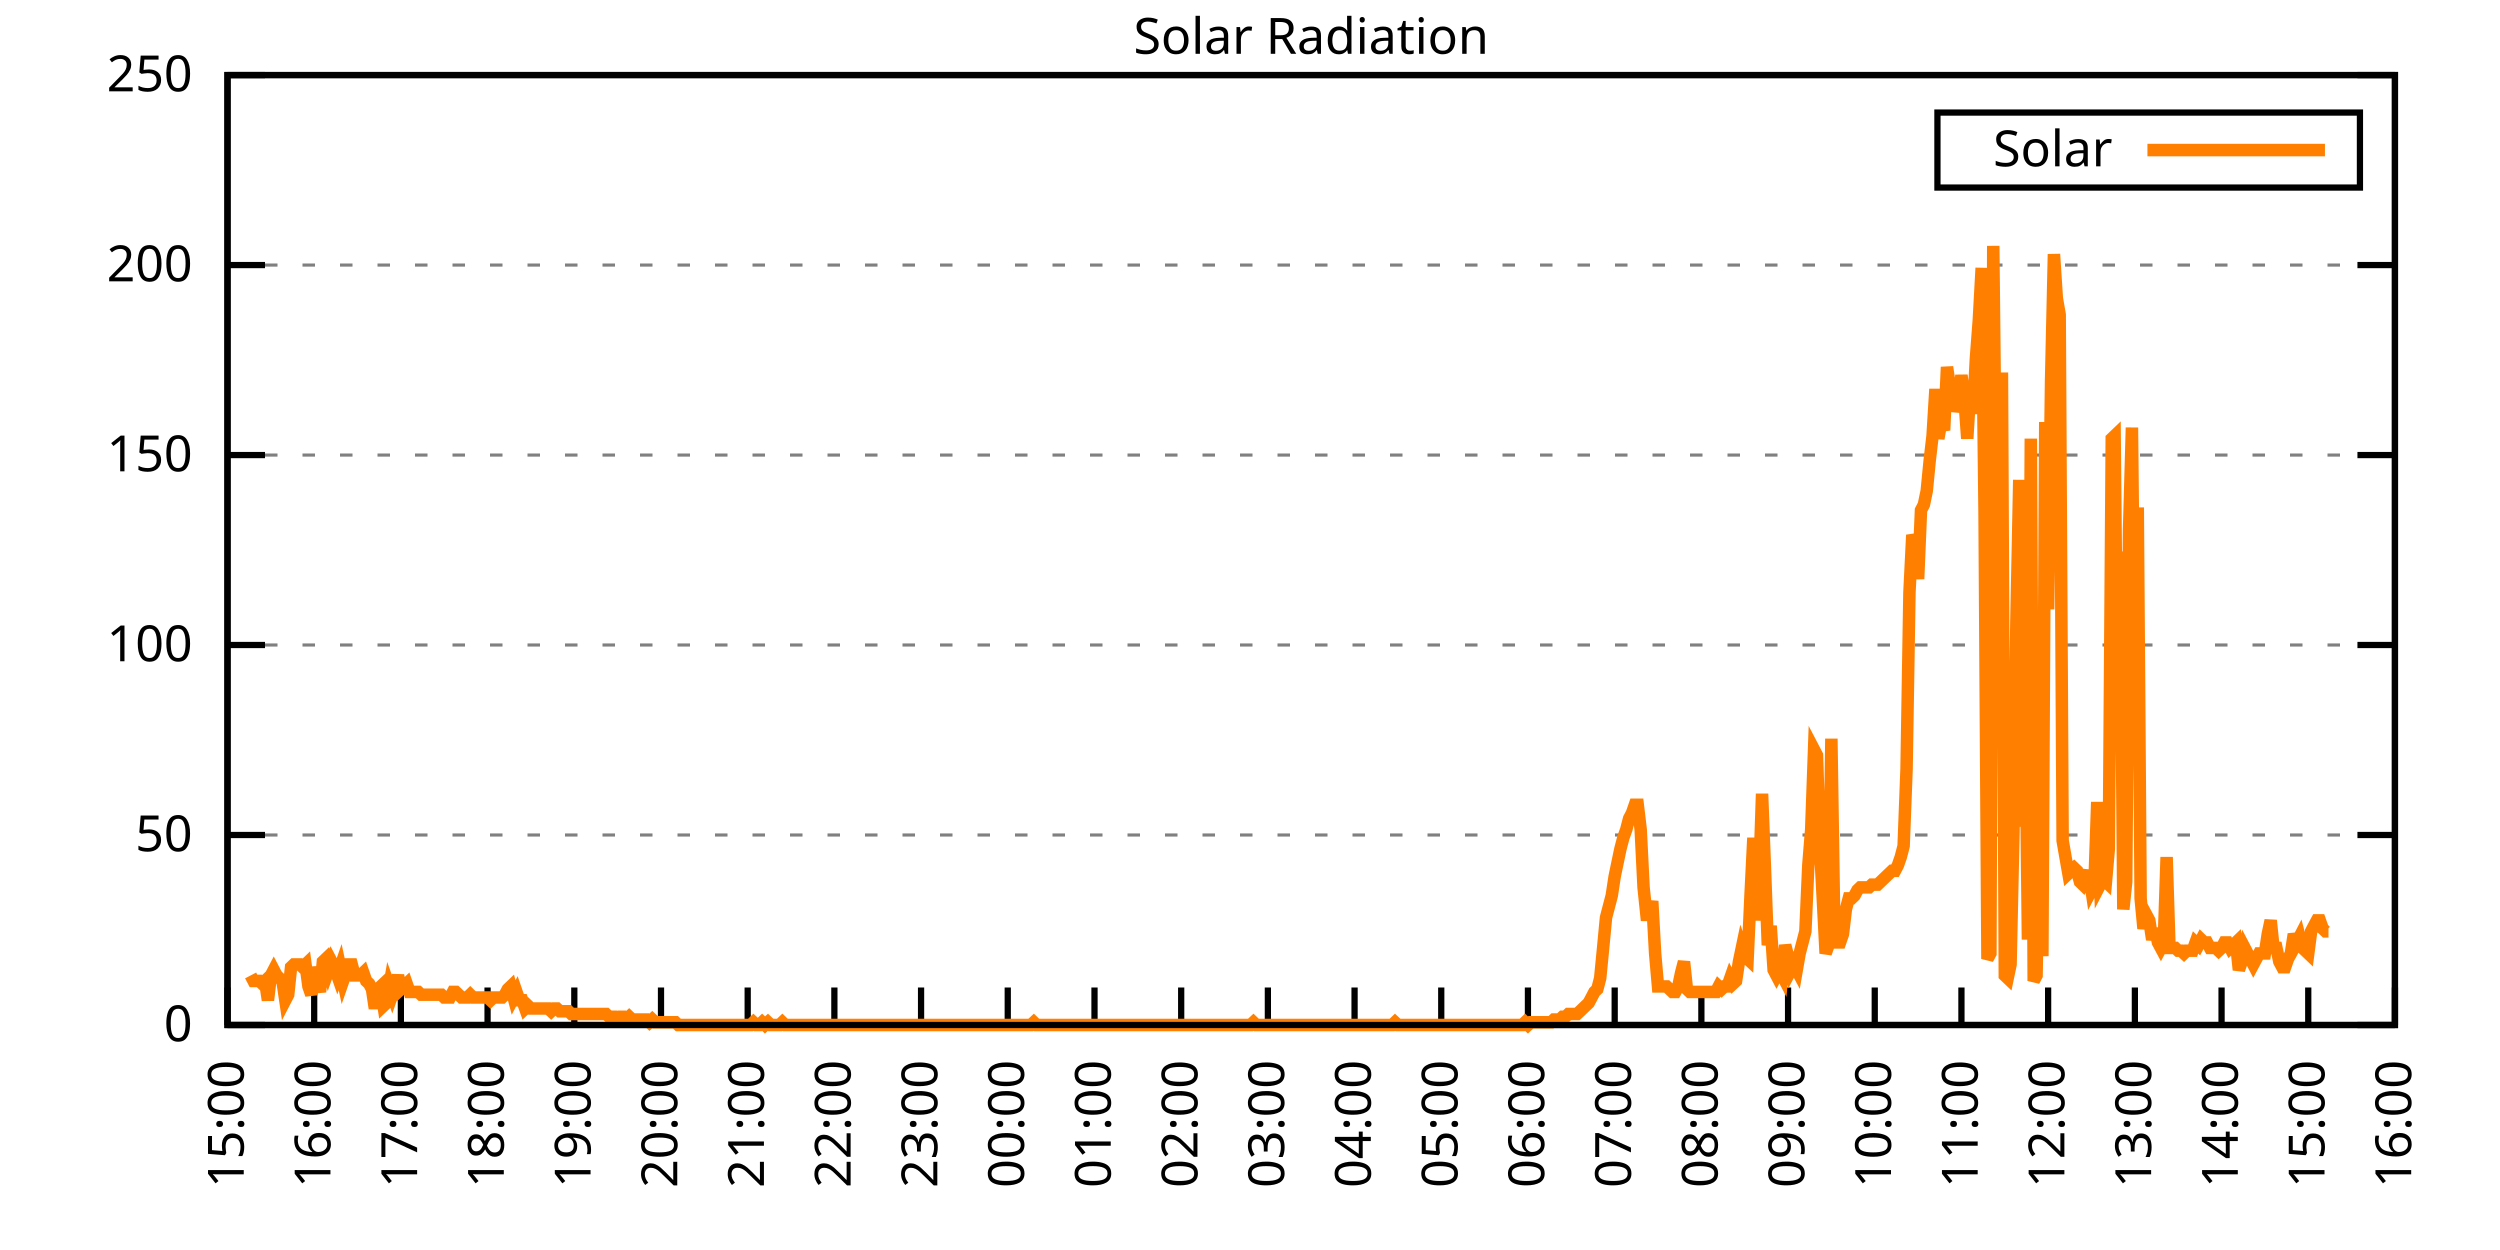
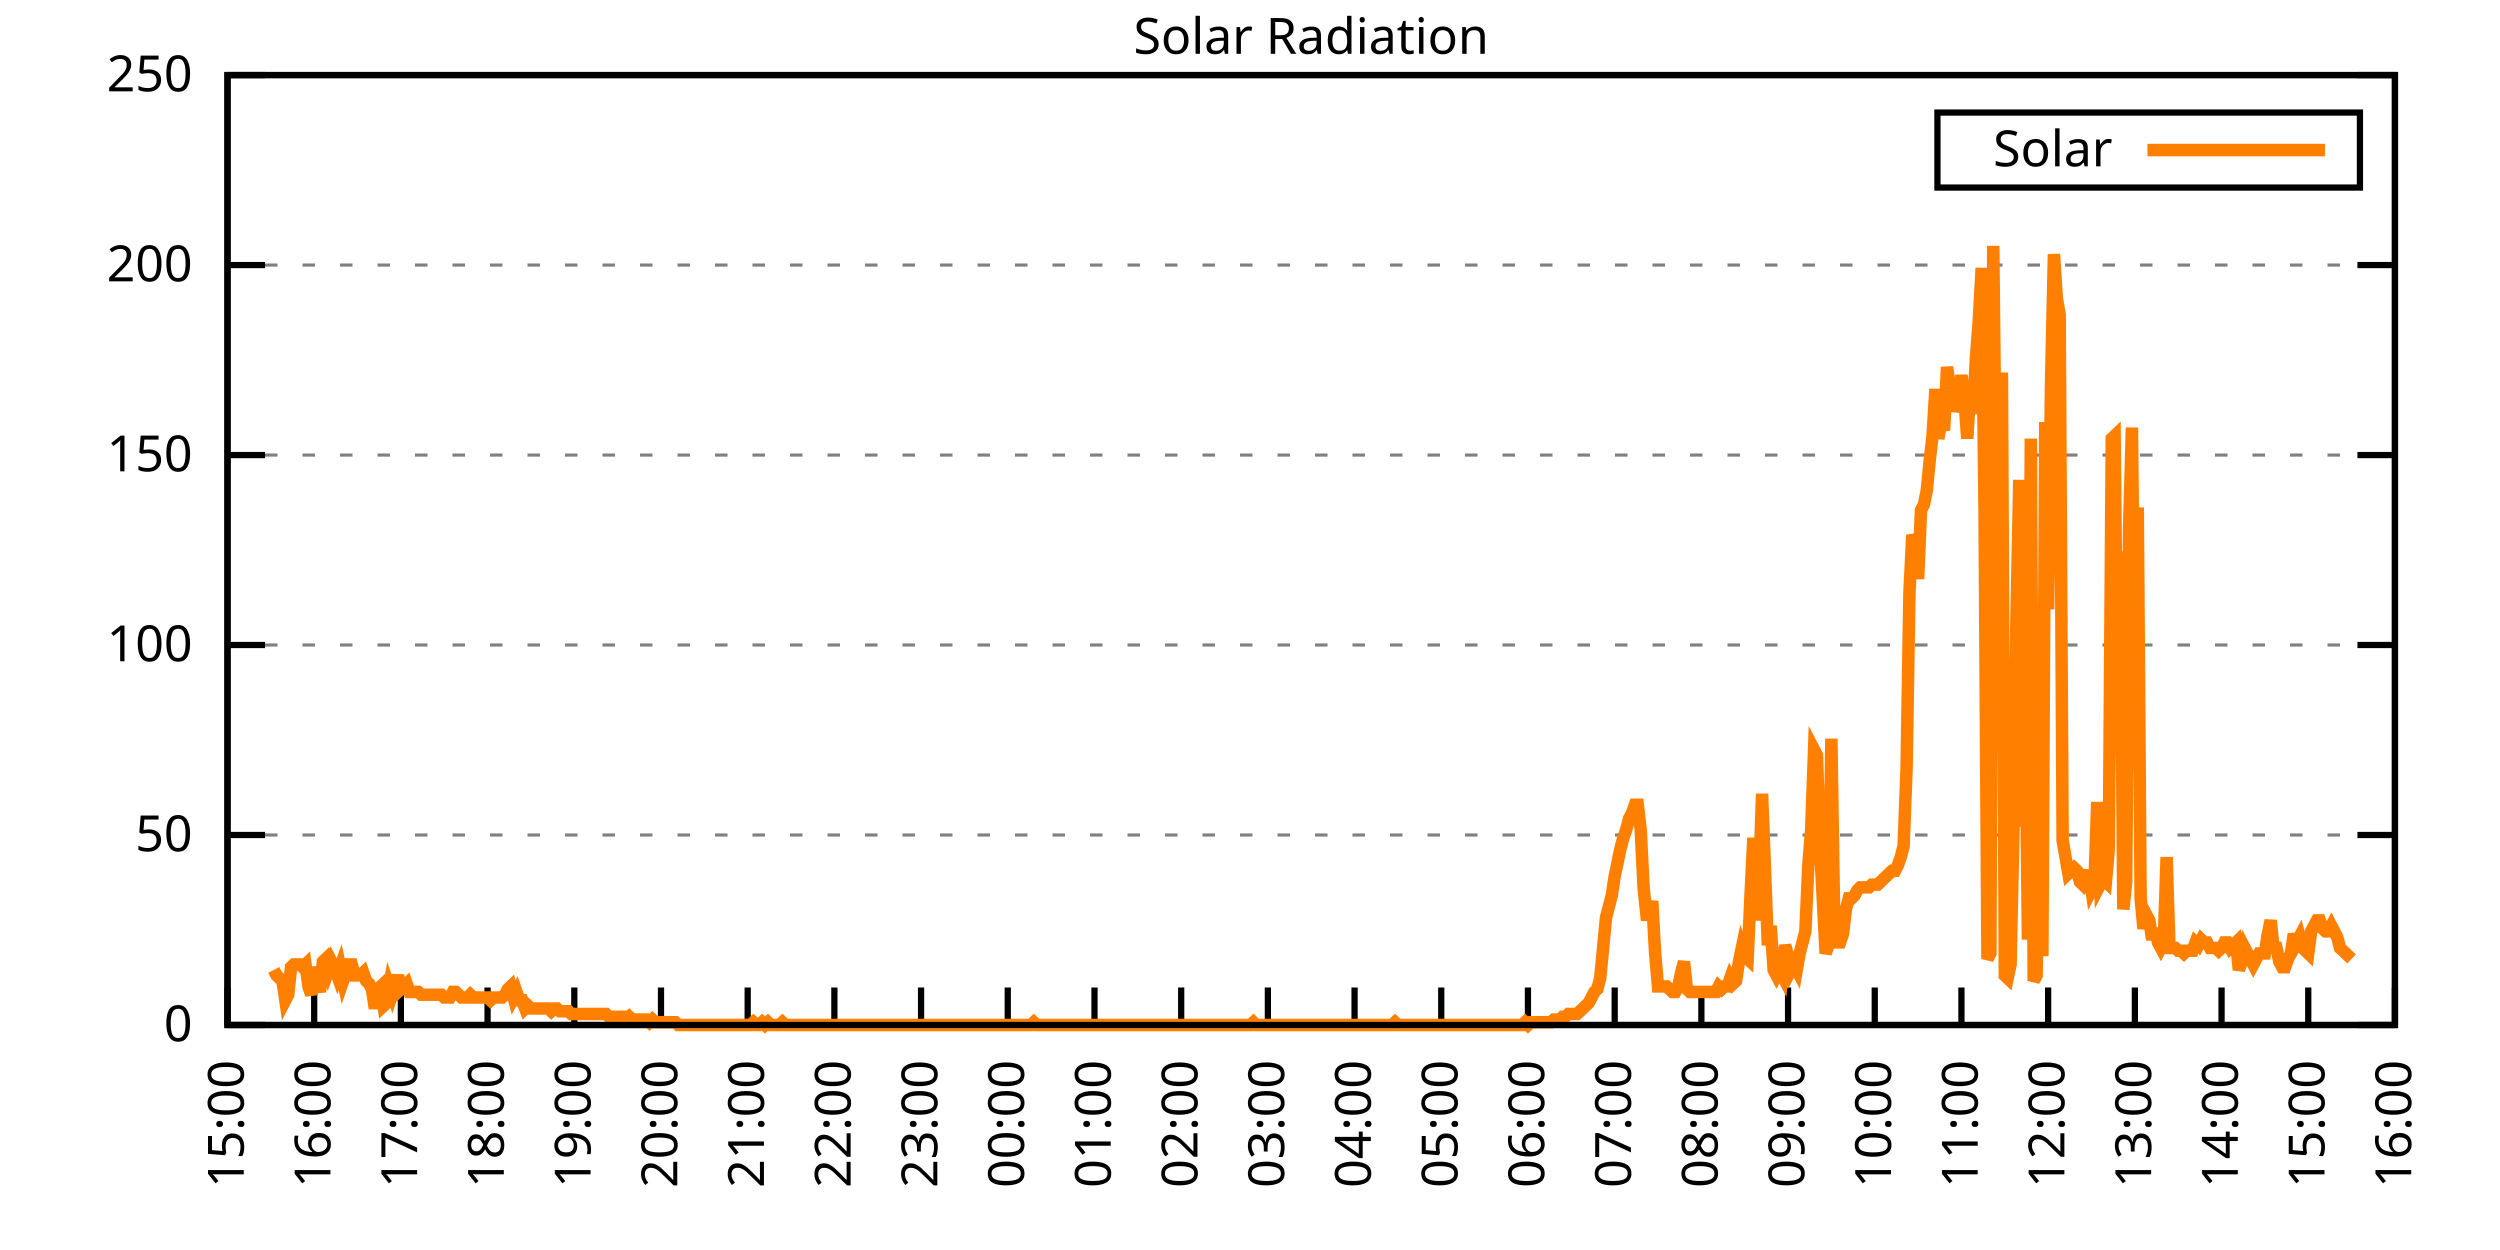
<svg xmlns="http://www.w3.org/2000/svg" xmlns:xlink="http://www.w3.org/1999/xlink" width="400" height="200" viewBox="0 0 400 200">
  <g id="gnuplot_canvas">
    <rect x="0" y="0" width="400" height="200" fill="none" />
    <defs>
      <circle id="gpDot" r="0.5" stroke-width="0.5" stroke="currentColor" />
      <path id="gpPt0" stroke-width="0.333" stroke="currentColor" d="M-1,0 h2 M0,-1 v2" />
      <path id="gpPt1" stroke-width="0.333" stroke="currentColor" d="M-1,-1 L1,1 M1,-1 L-1,1" />
      <path id="gpPt2" stroke-width="0.333" stroke="currentColor" d="M-1,0 L1,0 M0,-1 L0,1 M-1,-1 L1,1 M-1,1 L1,-1" />
      <rect id="gpPt3" stroke-width="0.333" stroke="currentColor" x="-1" y="-1" width="2" height="2" />
      <rect id="gpPt4" stroke-width="0.333" stroke="currentColor" fill="currentColor" x="-1" y="-1" width="2" height="2" />
      <circle id="gpPt5" stroke-width="0.333" stroke="currentColor" cx="0" cy="0" r="1" />
      <use xlink:href="#gpPt5" id="gpPt6" fill="currentColor" stroke="none" />
      <path id="gpPt7" stroke-width="0.333" stroke="currentColor" d="M0,-1.33 L-1.33,0.67 L1.33,0.67 z" />
      <use xlink:href="#gpPt7" id="gpPt8" fill="currentColor" stroke="none" />
      <use xlink:href="#gpPt7" id="gpPt9" stroke="currentColor" transform="rotate(180)" />
      <use xlink:href="#gpPt9" id="gpPt10" fill="currentColor" stroke="none" />
      <use xlink:href="#gpPt3" id="gpPt11" stroke="currentColor" transform="rotate(45)" />
      <use xlink:href="#gpPt11" id="gpPt12" fill="currentColor" stroke="none" />
      <path id="gpPt13" stroke-width="0.333" stroke="currentColor" d="M0,1.330 L1.265,0.411 L0.782,-1.067 L-0.782,-1.076 L-1.265,0.411 z" />
      <use xlink:href="#gpPt13" id="gpPt14" fill="currentColor" stroke="none" />
      <filter id="textbox" filterUnits="objectBoundingBox" x="0" y="0" height="1" width="1">
        <feFlood flood-color="white" flood-opacity="1" result="bgnd" />
        <feComposite in="SourceGraphic" in2="bgnd" operator="atop" />
      </filter>
      <filter id="greybox" filterUnits="objectBoundingBox" x="0" y="0" height="1" width="1">
        <feFlood flood-color="lightgrey" flood-opacity="1" result="grey" />
        <feComposite in="SourceGraphic" in2="grey" operator="atop" />
      </filter>
    </defs>
    <g fill="none" color="white" stroke="currentColor" stroke-width="1.00" stroke-linecap="butt" stroke-linejoin="miter">
</g>
    <g fill="none" color="black" stroke="currentColor" stroke-width="1.00" stroke-linecap="butt" stroke-linejoin="miter">
      <g stroke="none" shape-rendering="crispEdges">
        <polygon fill="rgb(255, 255, 255)" points="36.40,164.00 383.18,164.00 383.18,12.02 36.40,12.02 " />
      </g>
    </g>
    <g fill="none" color="black" stroke="currentColor" stroke-width="1.00" stroke-linecap="butt" stroke-linejoin="miter">
</g>
    <g fill="none" color="black" stroke="black" stroke-width="0.50" stroke-linecap="butt" stroke-linejoin="miter">
</g>
    <g fill="none" color="gray" stroke="currentColor" stroke-width="0.50" stroke-linecap="butt" stroke-linejoin="miter">
      <path stroke="gray" stroke-dasharray="2,4" class="gridline" d="M36.40,164.00 L383.19,164.00  " />
    </g>
    <g fill="none" color="gray" stroke="gray" stroke-width="1.00" stroke-linecap="butt" stroke-linejoin="miter">
</g>
    <g fill="none" color="black" stroke="currentColor" stroke-width="1.00" stroke-linecap="butt" stroke-linejoin="miter">
      <path stroke="black" d="M36.40,164.00 L42.40,164.00 M383.19,164.00 L377.19,164.00  " />
      <g transform="translate(30.80,166.60)" stroke="none" fill="black" font-family="Sans" font-size="8.00" text-anchor="end">
        <text>
          <tspan font-family="Sans"> 0</tspan>
        </text>
      </g>
    </g>
    <g fill="none" color="black" stroke="currentColor" stroke-width="1.00" stroke-linecap="butt" stroke-linejoin="miter">
</g>
    <g fill="none" color="black" stroke="black" stroke-width="0.50" stroke-linecap="butt" stroke-linejoin="miter">
</g>
    <g fill="none" color="gray" stroke="currentColor" stroke-width="0.50" stroke-linecap="butt" stroke-linejoin="miter">
      <path stroke="gray" stroke-dasharray="2,4" class="gridline" d="M36.40,133.60 L383.19,133.60  " />
    </g>
    <g fill="none" color="gray" stroke="gray" stroke-width="1.00" stroke-linecap="butt" stroke-linejoin="miter">
</g>
    <g fill="none" color="black" stroke="currentColor" stroke-width="1.00" stroke-linecap="butt" stroke-linejoin="miter">
      <path stroke="black" d="M36.40,133.60 L42.40,133.60 M383.19,133.60 L377.19,133.60  " />
      <g transform="translate(30.80,136.20)" stroke="none" fill="black" font-family="Sans" font-size="8.00" text-anchor="end">
        <text>
          <tspan font-family="Sans"> 50</tspan>
        </text>
      </g>
    </g>
    <g fill="none" color="black" stroke="currentColor" stroke-width="1.00" stroke-linecap="butt" stroke-linejoin="miter">
</g>
    <g fill="none" color="black" stroke="black" stroke-width="0.50" stroke-linecap="butt" stroke-linejoin="miter">
</g>
    <g fill="none" color="gray" stroke="currentColor" stroke-width="0.50" stroke-linecap="butt" stroke-linejoin="miter">
      <path stroke="gray" stroke-dasharray="2,4" class="gridline" d="M36.40,103.20 L383.19,103.20  " />
    </g>
    <g fill="none" color="gray" stroke="gray" stroke-width="1.00" stroke-linecap="butt" stroke-linejoin="miter">
</g>
    <g fill="none" color="black" stroke="currentColor" stroke-width="1.00" stroke-linecap="butt" stroke-linejoin="miter">
      <path stroke="black" d="M36.40,103.20 L42.40,103.20 M383.19,103.20 L377.19,103.20  " />
      <g transform="translate(30.80,105.80)" stroke="none" fill="black" font-family="Sans" font-size="8.00" text-anchor="end">
        <text>
          <tspan font-family="Sans"> 100</tspan>
        </text>
      </g>
    </g>
    <g fill="none" color="black" stroke="currentColor" stroke-width="1.00" stroke-linecap="butt" stroke-linejoin="miter">
</g>
    <g fill="none" color="black" stroke="black" stroke-width="0.50" stroke-linecap="butt" stroke-linejoin="miter">
</g>
    <g fill="none" color="gray" stroke="currentColor" stroke-width="0.50" stroke-linecap="butt" stroke-linejoin="miter">
      <path stroke="gray" stroke-dasharray="2,4" class="gridline" d="M36.40,72.81 L383.19,72.81  " />
    </g>
    <g fill="none" color="gray" stroke="gray" stroke-width="1.00" stroke-linecap="butt" stroke-linejoin="miter">
</g>
    <g fill="none" color="black" stroke="currentColor" stroke-width="1.00" stroke-linecap="butt" stroke-linejoin="miter">
      <path stroke="black" d="M36.40,72.81 L42.40,72.81 M383.19,72.81 L377.19,72.81  " />
      <g transform="translate(30.80,75.41)" stroke="none" fill="black" font-family="Sans" font-size="8.00" text-anchor="end">
        <text>
          <tspan font-family="Sans"> 150</tspan>
        </text>
      </g>
    </g>
    <g fill="none" color="black" stroke="currentColor" stroke-width="1.00" stroke-linecap="butt" stroke-linejoin="miter">
</g>
    <g fill="none" color="black" stroke="black" stroke-width="0.50" stroke-linecap="butt" stroke-linejoin="miter">
</g>
    <g fill="none" color="gray" stroke="currentColor" stroke-width="0.50" stroke-linecap="butt" stroke-linejoin="miter">
      <path stroke="gray" stroke-dasharray="2,4" class="gridline" d="M36.40,42.41 L383.19,42.41  " />
    </g>
    <g fill="none" color="gray" stroke="gray" stroke-width="1.00" stroke-linecap="butt" stroke-linejoin="miter">
</g>
    <g fill="none" color="black" stroke="currentColor" stroke-width="1.00" stroke-linecap="butt" stroke-linejoin="miter">
      <path stroke="black" d="M36.40,42.41 L42.40,42.41 M383.19,42.41 L377.19,42.41  " />
      <g transform="translate(30.80,45.01)" stroke="none" fill="black" font-family="Sans" font-size="8.00" text-anchor="end">
        <text>
          <tspan font-family="Sans"> 200</tspan>
        </text>
      </g>
    </g>
    <g fill="none" color="black" stroke="currentColor" stroke-width="1.00" stroke-linecap="butt" stroke-linejoin="miter">
</g>
    <g fill="none" color="black" stroke="black" stroke-width="0.50" stroke-linecap="butt" stroke-linejoin="miter">
</g>
    <g fill="none" color="gray" stroke="currentColor" stroke-width="0.50" stroke-linecap="butt" stroke-linejoin="miter">
      <path stroke="gray" stroke-dasharray="2,4" class="gridline" d="M36.40,12.01 L383.19,12.01  " />
    </g>
    <g fill="none" color="gray" stroke="gray" stroke-width="1.00" stroke-linecap="butt" stroke-linejoin="miter">
</g>
    <g fill="none" color="black" stroke="currentColor" stroke-width="1.00" stroke-linecap="butt" stroke-linejoin="miter">
      <path stroke="black" d="M36.40,12.01 L42.40,12.01 M383.19,12.01 L377.19,12.01  " />
      <g transform="translate(30.80,14.61)" stroke="none" fill="black" font-family="Sans" font-size="8.00" text-anchor="end">
        <text>
          <tspan font-family="Sans"> 250</tspan>
        </text>
      </g>
    </g>
    <g fill="none" color="black" stroke="currentColor" stroke-width="1.00" stroke-linecap="butt" stroke-linejoin="miter">
      <path stroke="black" d="M36.40,164.00 L36.40,158.00  " />
      <g transform="translate(39.00,169.60) rotate(270.00)" stroke="none" fill="black" font-family="Sans" font-size="8.00" text-anchor="end">
        <text>
          <tspan font-family="Sans">15:00</tspan>
        </text>
      </g>
    </g>
    <g fill="none" color="black" stroke="currentColor" stroke-width="1.00" stroke-linecap="butt" stroke-linejoin="miter">
      <path stroke="black" d="M50.27,164.00 L50.27,158.00  " />
      <g transform="translate(52.87,169.60) rotate(270.00)" stroke="none" fill="black" font-family="Sans" font-size="8.00" text-anchor="end">
        <text>
          <tspan font-family="Sans">16:00</tspan>
        </text>
      </g>
    </g>
    <g fill="none" color="black" stroke="currentColor" stroke-width="1.00" stroke-linecap="butt" stroke-linejoin="miter">
      <path stroke="black" d="M64.14,164.00 L64.14,158.00  " />
      <g transform="translate(66.74,169.60) rotate(270.00)" stroke="none" fill="black" font-family="Sans" font-size="8.00" text-anchor="end">
        <text>
          <tspan font-family="Sans">17:00</tspan>
        </text>
      </g>
    </g>
    <g fill="none" color="black" stroke="currentColor" stroke-width="1.00" stroke-linecap="butt" stroke-linejoin="miter">
      <path stroke="black" d="M78.01,164.00 L78.01,158.00  " />
      <g transform="translate(80.61,169.60) rotate(270.00)" stroke="none" fill="black" font-family="Sans" font-size="8.00" text-anchor="end">
        <text>
          <tspan font-family="Sans">18:00</tspan>
        </text>
      </g>
    </g>
    <g fill="none" color="black" stroke="currentColor" stroke-width="1.00" stroke-linecap="butt" stroke-linejoin="miter">
      <path stroke="black" d="M91.89,164.00 L91.89,158.00  " />
      <g transform="translate(94.49,169.60) rotate(270.00)" stroke="none" fill="black" font-family="Sans" font-size="8.00" text-anchor="end">
        <text>
          <tspan font-family="Sans">19:00</tspan>
        </text>
      </g>
    </g>
    <g fill="none" color="black" stroke="currentColor" stroke-width="1.00" stroke-linecap="butt" stroke-linejoin="miter">
      <path stroke="black" d="M105.76,164.00 L105.76,158.00  " />
      <g transform="translate(108.36,169.60) rotate(270.00)" stroke="none" fill="black" font-family="Sans" font-size="8.00" text-anchor="end">
        <text>
          <tspan font-family="Sans">20:00</tspan>
        </text>
      </g>
    </g>
    <g fill="none" color="black" stroke="currentColor" stroke-width="1.00" stroke-linecap="butt" stroke-linejoin="miter">
      <path stroke="black" d="M119.63,164.00 L119.63,158.00  " />
      <g transform="translate(122.23,169.60) rotate(270.00)" stroke="none" fill="black" font-family="Sans" font-size="8.00" text-anchor="end">
        <text>
          <tspan font-family="Sans">21:00</tspan>
        </text>
      </g>
    </g>
    <g fill="none" color="black" stroke="currentColor" stroke-width="1.00" stroke-linecap="butt" stroke-linejoin="miter">
      <path stroke="black" d="M133.50,164.00 L133.50,158.00  " />
      <g transform="translate(136.10,169.60) rotate(270.00)" stroke="none" fill="black" font-family="Sans" font-size="8.00" text-anchor="end">
        <text>
          <tspan font-family="Sans">22:00</tspan>
        </text>
      </g>
    </g>
    <g fill="none" color="black" stroke="currentColor" stroke-width="1.00" stroke-linecap="butt" stroke-linejoin="miter">
      <path stroke="black" d="M147.37,164.00 L147.37,158.00  " />
      <g transform="translate(149.97,169.60) rotate(270.00)" stroke="none" fill="black" font-family="Sans" font-size="8.00" text-anchor="end">
        <text>
          <tspan font-family="Sans">23:00</tspan>
        </text>
      </g>
    </g>
    <g fill="none" color="black" stroke="currentColor" stroke-width="1.00" stroke-linecap="butt" stroke-linejoin="miter">
      <path stroke="black" d="M161.24,164.00 L161.24,158.00  " />
      <g transform="translate(163.84,169.60) rotate(270.00)" stroke="none" fill="black" font-family="Sans" font-size="8.00" text-anchor="end">
        <text>
          <tspan font-family="Sans">00:00</tspan>
        </text>
      </g>
    </g>
    <g fill="none" color="black" stroke="currentColor" stroke-width="1.00" stroke-linecap="butt" stroke-linejoin="miter">
      <path stroke="black" d="M175.12,164.00 L175.12,158.00  " />
      <g transform="translate(177.72,169.60) rotate(270.00)" stroke="none" fill="black" font-family="Sans" font-size="8.00" text-anchor="end">
        <text>
          <tspan font-family="Sans">01:00</tspan>
        </text>
      </g>
    </g>
    <g fill="none" color="black" stroke="currentColor" stroke-width="1.00" stroke-linecap="butt" stroke-linejoin="miter">
      <path stroke="black" d="M188.99,164.00 L188.99,158.00  " />
      <g transform="translate(191.59,169.60) rotate(270.00)" stroke="none" fill="black" font-family="Sans" font-size="8.00" text-anchor="end">
        <text>
          <tspan font-family="Sans">02:00</tspan>
        </text>
      </g>
    </g>
    <g fill="none" color="black" stroke="currentColor" stroke-width="1.00" stroke-linecap="butt" stroke-linejoin="miter">
      <path stroke="black" d="M202.86,164.00 L202.86,158.00  " />
      <g transform="translate(205.46,169.60) rotate(270.00)" stroke="none" fill="black" font-family="Sans" font-size="8.00" text-anchor="end">
        <text>
          <tspan font-family="Sans">03:00</tspan>
        </text>
      </g>
    </g>
    <g fill="none" color="black" stroke="currentColor" stroke-width="1.00" stroke-linecap="butt" stroke-linejoin="miter">
      <path stroke="black" d="M216.73,164.00 L216.73,158.00  " />
      <g transform="translate(219.33,169.60) rotate(270.00)" stroke="none" fill="black" font-family="Sans" font-size="8.00" text-anchor="end">
        <text>
          <tspan font-family="Sans">04:00</tspan>
        </text>
      </g>
    </g>
    <g fill="none" color="black" stroke="currentColor" stroke-width="1.00" stroke-linecap="butt" stroke-linejoin="miter">
      <path stroke="black" d="M230.60,164.00 L230.60,158.00  " />
      <g transform="translate(233.20,169.60) rotate(270.00)" stroke="none" fill="black" font-family="Sans" font-size="8.00" text-anchor="end">
        <text>
          <tspan font-family="Sans">05:00</tspan>
        </text>
      </g>
    </g>
    <g fill="none" color="black" stroke="currentColor" stroke-width="1.00" stroke-linecap="butt" stroke-linejoin="miter">
      <path stroke="black" d="M244.47,164.00 L244.47,158.00  " />
      <g transform="translate(247.07,169.60) rotate(270.00)" stroke="none" fill="black" font-family="Sans" font-size="8.00" text-anchor="end">
        <text>
          <tspan font-family="Sans">06:00</tspan>
        </text>
      </g>
    </g>
    <g fill="none" color="black" stroke="currentColor" stroke-width="1.00" stroke-linecap="butt" stroke-linejoin="miter">
      <path stroke="black" d="M258.35,164.00 L258.35,158.00  " />
      <g transform="translate(260.95,169.60) rotate(270.00)" stroke="none" fill="black" font-family="Sans" font-size="8.00" text-anchor="end">
        <text>
          <tspan font-family="Sans">07:00</tspan>
        </text>
      </g>
    </g>
    <g fill="none" color="black" stroke="currentColor" stroke-width="1.00" stroke-linecap="butt" stroke-linejoin="miter">
      <path stroke="black" d="M272.22,164.00 L272.22,158.00  " />
      <g transform="translate(274.82,169.60) rotate(270.00)" stroke="none" fill="black" font-family="Sans" font-size="8.00" text-anchor="end">
        <text>
          <tspan font-family="Sans">08:00</tspan>
        </text>
      </g>
    </g>
    <g fill="none" color="black" stroke="currentColor" stroke-width="1.00" stroke-linecap="butt" stroke-linejoin="miter">
      <path stroke="black" d="M286.09,164.00 L286.09,158.00  " />
      <g transform="translate(288.69,169.60) rotate(270.00)" stroke="none" fill="black" font-family="Sans" font-size="8.00" text-anchor="end">
        <text>
          <tspan font-family="Sans">09:00</tspan>
        </text>
      </g>
    </g>
    <g fill="none" color="black" stroke="currentColor" stroke-width="1.00" stroke-linecap="butt" stroke-linejoin="miter">
      <path stroke="black" d="M299.96,164.00 L299.96,158.00  " />
      <g transform="translate(302.56,169.60) rotate(270.00)" stroke="none" fill="black" font-family="Sans" font-size="8.00" text-anchor="end">
        <text>
          <tspan font-family="Sans">10:00</tspan>
        </text>
      </g>
    </g>
    <g fill="none" color="black" stroke="currentColor" stroke-width="1.00" stroke-linecap="butt" stroke-linejoin="miter">
      <path stroke="black" d="M313.83,164.00 L313.83,158.00  " />
      <g transform="translate(316.43,169.60) rotate(270.00)" stroke="none" fill="black" font-family="Sans" font-size="8.00" text-anchor="end">
        <text>
          <tspan font-family="Sans">11:00</tspan>
        </text>
      </g>
    </g>
    <g fill="none" color="black" stroke="currentColor" stroke-width="1.00" stroke-linecap="butt" stroke-linejoin="miter">
      <path stroke="black" d="M327.70,164.00 L327.70,158.00  " />
      <g transform="translate(330.30,169.60) rotate(270.00)" stroke="none" fill="black" font-family="Sans" font-size="8.00" text-anchor="end">
        <text>
          <tspan font-family="Sans">12:00</tspan>
        </text>
      </g>
    </g>
    <g fill="none" color="black" stroke="currentColor" stroke-width="1.00" stroke-linecap="butt" stroke-linejoin="miter">
      <path stroke="black" d="M341.58,164.00 L341.58,158.00  " />
      <g transform="translate(344.18,169.60) rotate(270.00)" stroke="none" fill="black" font-family="Sans" font-size="8.00" text-anchor="end">
        <text>
          <tspan font-family="Sans">13:00</tspan>
        </text>
      </g>
    </g>
    <g fill="none" color="black" stroke="currentColor" stroke-width="1.00" stroke-linecap="butt" stroke-linejoin="miter">
      <path stroke="black" d="M355.45,164.00 L355.45,158.00  " />
      <g transform="translate(358.05,169.60) rotate(270.00)" stroke="none" fill="black" font-family="Sans" font-size="8.00" text-anchor="end">
        <text>
          <tspan font-family="Sans">14:00</tspan>
        </text>
      </g>
    </g>
    <g fill="none" color="black" stroke="currentColor" stroke-width="1.00" stroke-linecap="butt" stroke-linejoin="miter">
      <path stroke="black" d="M369.32,164.00 L369.32,158.00  " />
      <g transform="translate(371.92,169.60) rotate(270.00)" stroke="none" fill="black" font-family="Sans" font-size="8.00" text-anchor="end">
        <text>
          <tspan font-family="Sans">15:00</tspan>
        </text>
      </g>
    </g>
    <g fill="none" color="black" stroke="currentColor" stroke-width="1.00" stroke-linecap="butt" stroke-linejoin="miter">
      <path stroke="black" d="M383.19,164.00 L383.19,158.00  " />
      <g transform="translate(385.79,169.60) rotate(270.00)" stroke="none" fill="black" font-family="Sans" font-size="8.00" text-anchor="end">
        <text>
          <tspan font-family="Sans">16:00</tspan>
        </text>
      </g>
    </g>
    <g fill="none" color="black" stroke="currentColor" stroke-width="1.00" stroke-linecap="butt" stroke-linejoin="miter">
</g>
    <g fill="none" color="black" stroke="currentColor" stroke-width="1.00" stroke-linecap="butt" stroke-linejoin="miter">
      <path stroke="black" d="M36.40,12.01 L36.40,164.00 L383.19,164.00 L383.19,12.01 L36.40,12.01 Z  " />
    </g>
    <g fill="none" color="black" stroke="currentColor" stroke-width="1.00" stroke-linecap="butt" stroke-linejoin="miter">
</g>
    <g fill="none" color="black" stroke="currentColor" stroke-width="1.00" stroke-linecap="butt" stroke-linejoin="miter">
      <path stroke="black" d="M309.99,30.01 L309.99,18.01 L377.59,18.01 L377.59,30.01 L309.99,30.01 Z  " />
    </g>
    <g id="Solar_Radiation_plot_1">
      <g fill="none" color="white" stroke="black" stroke-width="2.00" stroke-linecap="butt" stroke-linejoin="miter">
</g>
      <g fill="none" color="black" stroke="currentColor" stroke-width="2.00" stroke-linecap="butt" stroke-linejoin="miter">
        <g transform="translate(337.99,26.61)" stroke="none" fill="black" font-family="Sans" font-size="8.00" text-anchor="end">
          <text>
            <tspan font-family="Sans">Solar</tspan>
          </text>
        </g>
      </g>
      <g fill="none" color="black" stroke="currentColor" stroke-width="2.00" stroke-linecap="butt" stroke-linejoin="miter">
-         <path stroke="rgb(255, 127,   0)" d="M343.59,24.01 L371.99,24.01 M40.10,156.07 L40.56,156.95 L41.02,156.95 L41.49,156.95 L41.95,157.39 L42.41,156.95   L42.87,160.04 L43.34,156.07 L43.80,155.19 L44.26,156.07 L44.72,156.51 L45.19,156.95 L45.65,160.04 L46.11,159.15   L46.57,154.75 L47.03,154.31 L47.50,154.31 L47.96,154.31 L48.42,154.75 L48.88,154.31 L49.35,157.83 L49.81,159.15   L50.27,154.75 L50.73,156.95 L51.20,158.71 L51.66,153.87 L52.12,153.43 L52.58,155.19 L53.05,153.87 L53.51,154.75   L53.97,156.07 L54.43,154.75 L54.90,156.95 L55.36,155.63 L55.82,154.31 L56.28,154.31 L56.75,156.07 L57.21,156.07   L57.67,156.07 L58.13,155.63 L58.59,156.95 L59.06,157.39 L59.52,158.27 L59.98,161.36 L60.44,158.27 L60.91,157.83   L61.37,160.92 L61.83,160.48 L62.29,157.83 L62.76,159.15 L63.22,157.83 L63.68,156.07 L64.14,158.27 L64.61,157.83   L65.07,157.39 L65.53,158.71 L65.99,158.71 L66.46,158.71 L66.92,158.71 L67.38,159.15 L67.84,159.15 L68.30,159.15   L68.77,159.15 L69.23,159.15 L69.69,159.15 L70.15,159.15 L70.62,159.15 L71.08,159.60 L71.54,159.60 L72.00,159.60   L72.47,158.71 L72.93,158.71 L73.39,159.15 L73.85,159.60 L74.32,159.60 L74.78,159.60 L75.24,159.15 L75.70,159.60   L76.17,159.60 L76.63,159.60 L77.09,159.60 L77.55,159.60 L78.01,159.60 L78.48,160.04 L78.94,159.60 L79.40,159.60   L79.86,159.60 L80.33,159.60 L80.79,159.15 L81.25,158.27 L81.71,157.83 L82.18,159.60 L82.64,158.71 L83.10,160.04   L83.56,160.04 L84.03,161.36 L84.49,160.92 L84.95,161.36 L85.41,161.36 L85.88,161.36 L86.34,161.36 L86.80,161.36   L87.26,161.36 L87.72,161.36 L88.19,161.80 L88.65,161.36 L89.11,161.36 L89.57,161.80 L90.04,161.80 L90.50,161.80   L90.96,161.80 L91.42,162.24 L91.89,162.24 L92.35,162.24 L92.81,162.24 L93.27,162.24 L93.74,162.24 L94.20,162.24   L94.66,162.24 L95.12,162.24 L95.59,162.24 L96.05,162.24 L96.51,162.24 L96.97,162.24 L97.44,162.68 L97.90,162.68   L98.36,162.68 L98.82,163.12 L99.28,162.68 L99.75,162.68 L100.21,163.12 L100.67,162.68 L101.13,163.12 L101.60,163.12   L102.06,163.12 L102.52,163.12 L102.98,163.12 L103.45,163.12 L103.91,163.56 L104.37,163.12 L104.83,163.56 L105.30,163.56   L105.76,163.56 L106.22,163.56 L106.68,163.56 L107.15,163.56 L107.61,163.56 L108.07,163.56 L108.53,164.00 L108.99,164.00   L109.46,164.00 L109.92,164.00 L110.38,164.00 L110.84,164.00 L111.31,164.00 L111.77,164.00 L112.23,164.00 L112.69,164.00   L113.16,164.00 L113.62,164.00 L114.08,164.00 L114.54,164.00 L115.01,164.00 L115.47,164.00 L115.93,164.00 L116.39,164.00   L116.86,164.00 L117.32,164.00 L117.78,164.00 L118.24,164.00 L118.70,164.00 L119.17,164.00 L119.63,164.00 L120.09,164.00   L120.55,163.56 L121.02,164.00 L121.48,164.00 L121.94,163.56 L122.40,164.00 L122.87,163.56 L123.33,164.00 L123.79,164.00   L124.25,164.00 L124.72,164.00 L125.18,163.56 L125.64,164.00 L126.10,164.00 L126.57,164.00 L127.03,164.00 L127.49,164.00   L127.95,164.00 L128.41,164.00 L128.88,164.00 L129.34,164.00 L129.80,164.00 L130.26,164.00 L130.73,164.00 L131.19,164.00   L131.65,164.00 L132.11,164.00 L132.58,164.00 L133.04,164.00 L133.50,164.00 L133.96,164.00 L134.43,164.00 L134.89,164.00   L135.35,164.00 L135.81,164.00 L136.28,164.00 L136.74,164.00 L137.20,164.00 L137.66,164.00 L138.13,164.00 L138.59,164.00   L139.05,164.00 L139.51,164.00 L139.97,164.00 L140.44,164.00 L140.90,164.00 L141.36,164.00 L141.82,164.00 L142.29,164.00   L142.75,164.00 L143.21,164.00 L143.67,164.00 L144.14,164.00 L144.60,164.00 L145.06,164.00 L145.52,164.00 L145.99,164.00   L146.45,164.00 L146.91,164.00 L147.37,164.00 L147.84,164.00 L148.30,164.00 L148.76,164.00 L149.22,164.00 L149.68,164.00   L150.15,164.00 L150.61,164.00 L151.07,164.00 L151.53,164.00 L152.00,164.00 L152.46,164.00 L152.92,164.00 L153.38,164.00   L153.85,164.00 L154.31,164.00 L154.77,164.00 L155.23,164.00 L155.70,164.00 L156.16,164.00 L156.62,164.00 L157.08,164.00   L157.55,164.00 L158.01,164.00 L158.47,164.00 L158.93,164.00 L159.39,164.00 L159.86,164.00 L160.32,164.00 L160.78,164.00   L161.24,164.00 L161.71,164.00 L162.17,164.00 L162.63,164.00 L163.09,164.00 L163.56,164.00 L164.02,164.00 L164.48,164.00   L164.94,164.00 L165.41,163.56 L165.87,164.00 L166.33,164.00 L166.79,164.00 L167.26,164.00 L167.72,164.00 L168.18,164.00   L168.64,164.00 L169.10,164.00 L169.57,164.00 L170.03,164.00 L170.49,164.00 L170.95,164.00 L171.42,164.00 L171.88,164.00   L172.34,164.00 L172.80,164.00 L173.27,164.00 L173.73,164.00 L174.19,164.00 L174.65,164.00 L175.12,164.00 L175.58,164.00   L176.04,164.00 L176.50,164.00 L176.97,164.00 L177.43,164.00 L177.89,164.00 L178.35,164.00 L178.82,164.00 L179.28,164.00   L179.74,164.00 L180.20,164.00 L180.66,164.00 L181.13,164.00 L181.59,164.00 L182.05,164.00 L182.51,164.00 L182.98,164.00   L183.44,164.00 L183.90,164.00 L184.36,164.00 L184.83,164.00 L185.29,164.00 L185.75,164.00 L186.21,164.00 L186.68,164.00   L187.14,164.00 L187.60,164.00 L188.06,164.00 L188.53,164.00 L188.99,164.00 L189.45,164.00 L189.91,164.00 L190.37,164.00   L190.84,164.00 L191.30,164.00 L191.76,164.00 L192.22,164.00 L192.69,164.00 L193.15,164.00 L193.61,164.00 L194.07,164.00   L194.54,164.00 L195.00,164.00 L195.46,164.00 L195.92,164.00 L196.39,164.00 L196.85,164.00 L197.31,164.00 L197.77,164.00   L198.24,164.00 L198.70,164.00 L199.16,164.00 L199.62,164.00 L200.08,164.00 L200.55,163.56 L201.01,164.00 L201.47,164.00   L201.93,164.00 L202.40,164.00 L202.86,164.00 L203.32,164.00 L203.78,164.00 L204.25,164.00 L204.71,164.00 L205.17,164.00   L205.63,164.00 L206.10,164.00 L206.56,164.00 L207.02,164.00 L207.48,164.00 L207.95,164.00 L208.41,164.00 L208.87,164.00   L209.33,164.00 L209.80,164.00 L210.26,164.00 L210.72,164.00 L211.18,164.00 L211.64,164.00 L212.11,164.00 L212.57,164.00   L213.03,164.00 L213.49,164.00 L213.96,164.00 L214.42,164.00 L214.88,164.00 L215.34,164.00 L215.81,164.00 L216.27,164.00   L216.73,164.00 L217.19,164.00 L217.66,164.00 L218.12,164.00 L218.58,164.00 L219.04,164.00 L219.51,164.00 L219.97,164.00   L220.43,164.00 L220.89,164.00 L221.35,164.00 L221.82,164.00 L222.28,164.00 L222.74,164.00 L223.20,163.56 L223.67,164.00   L224.13,164.00 L224.59,164.00 L225.05,164.00 L225.52,164.00 L225.98,164.00 L226.44,164.00 L226.90,164.00 L227.37,164.00   L227.83,164.00 L228.29,164.00 L228.75,164.00 L229.22,164.00 L229.68,164.00 L230.14,164.00 L230.60,164.00 L231.06,164.00   L231.53,164.00 L231.99,164.00 L232.45,164.00 L232.91,164.00 L233.38,164.00 L233.84,164.00 L234.30,164.00 L234.76,164.00   L235.23,164.00 L235.69,164.00 L236.15,164.00 L236.61,164.00 L237.08,164.00 L237.54,164.00 L238.00,164.00 L238.46,164.00   L238.93,164.00 L239.39,164.00 L239.85,164.00 L240.31,164.00 L240.77,164.00 L241.24,164.00 L241.70,164.00 L242.16,164.00   L242.62,164.00 L243.09,164.00 L243.55,164.00 L244.01,163.56 L244.47,164.00 L244.94,163.56 L245.40,163.56 L245.86,163.56   L246.32,163.56 L246.79,163.56 L247.25,163.56 L247.71,163.56 L248.17,163.56 L248.64,163.12 L249.10,163.12 L249.56,163.12   L250.02,162.68 L250.49,162.68 L250.95,162.24 L251.41,162.24 L251.87,162.24 L252.33,162.24 L252.80,161.80 L253.26,161.36   L253.72,160.92 L254.18,160.48 L254.65,159.60 L255.11,158.71 L255.57,158.27 L256.03,156.51 L256.50,151.67 L256.96,146.82   L257.42,145.06 L257.88,143.30 L258.35,140.21 L258.81,138.01 L259.27,135.81 L259.73,134.05 L260.20,132.73 L260.66,130.96   L261.12,130.08 L261.58,128.76 L262.04,128.76 L262.51,132.73 L262.97,141.98 L263.43,146.38 L263.89,146.38 L264.36,144.18   L264.82,152.55 L265.28,157.83 L265.74,157.83 L266.21,157.83 L266.67,157.83 L267.13,158.27 L267.59,158.71 L268.06,158.71   L268.52,157.83 L268.98,155.63 L269.44,153.87 L269.91,158.27 L270.37,158.71 L270.83,158.71 L271.29,158.71 L271.75,158.71   L272.22,158.71 L272.68,158.71 L273.14,158.71 L273.60,158.71 L274.07,158.71 L274.53,158.71 L274.99,157.83 L275.45,158.27   L275.92,157.83 L276.38,157.83 L276.84,156.51 L277.30,157.39 L277.77,156.95 L278.23,153.87 L278.69,151.67 L279.15,152.99   L279.62,153.43 L280.08,143.30 L280.54,134.05 L281.00,147.26 L281.46,141.09 L281.93,127.00 L282.39,138.89 L282.85,151.23   L283.31,148.14 L283.78,155.19 L284.24,156.07 L284.70,155.19 L285.16,156.07 L285.63,151.23 L286.09,152.99 L286.55,155.19   L287.01,154.31 L287.48,155.19 L287.94,152.55 L288.40,150.79 L288.86,149.02 L289.33,138.45 L289.79,132.73 L290.25,119.95   L290.71,120.83 L291.18,134.93 L291.64,143.74 L292.10,152.55 L292.56,151.23 L293.02,118.19 L293.49,148.58 L293.95,150.79   L294.41,150.79 L294.87,149.46 L295.34,145.50 L295.80,143.74 L296.26,143.74 L296.72,143.30 L297.19,142.42 L297.65,141.98   L298.11,141.98 L298.57,141.98 L299.04,141.98 L299.50,141.54 L299.96,141.54 L300.42,141.54 L300.89,141.09 L301.35,140.65   L301.81,140.21 L302.27,139.77 L302.73,139.33 L303.20,139.33 L303.66,138.45 L304.12,137.13 L304.58,135.37 L305.05,123.03   L305.51,94.84 L305.97,85.59 L306.43,86.91 L306.90,92.64 L307.36,81.63 L307.82,80.75 L308.28,78.54 L308.75,73.70   L309.21,69.74 L309.67,62.25 L310.13,70.18 L310.60,67.53 L311.06,68.85 L311.52,58.72 L311.98,61.81 L312.44,62.69   L312.91,65.77 L313.37,64.45 L313.83,60.04 L314.29,63.57 L314.76,70.18 L315.22,62.69 L315.68,66.21 L316.14,57.40   L316.61,51.23 L317.07,42.87 L317.53,82.07 L317.99,153.43 L318.46,152.55 L318.92,39.34 L319.38,82.07 L319.84,106.30   L320.31,59.60 L320.77,156.07 L321.23,156.51 L321.69,154.31 L322.15,133.17 L322.62,99.69 L323.08,76.78 L323.54,132.28   L324.00,107.62 L324.47,150.34 L324.93,70.18 L325.39,156.95 L325.85,156.07 L326.32,127.44 L326.78,152.99 L327.24,67.53   L327.70,97.49 L328.17,60.93 L328.63,40.66 L329.09,47.71 L329.55,50.35 L330.02,134.49 L330.48,137.13 L330.94,139.77   L331.40,139.33 L331.87,138.89 L332.33,139.33 L332.79,141.09 L333.25,141.54 L333.71,140.65 L334.18,139.33 L334.64,142.42   L335.10,141.54 L335.56,128.32 L336.03,141.54 L336.49,140.65 L336.95,141.09 L337.41,135.81 L337.88,70.18 L338.34,69.74   L338.80,116.43 L339.26,88.24 L339.73,145.50 L340.19,141.09 L340.65,84.71 L341.11,68.41 L341.58,113.34 L342.04,81.19   L342.50,143.74 L342.96,148.58 L343.42,146.38 L343.89,147.26 L344.35,150.34 L344.81,148.58 L345.27,150.79 L345.74,151.67   L346.20,150.79 L346.66,137.13 L347.12,151.67 L347.59,151.67 L348.05,151.67 L348.51,152.11 L348.97,152.11 L349.44,152.55   L349.90,152.11 L350.36,152.11 L350.82,152.11 L351.29,150.79 L351.75,151.23 L352.21,150.34 L352.67,150.79 L353.13,150.79   L353.60,151.67 L354.06,151.67 L354.52,151.67 L354.98,152.11 L355.45,151.67 L355.91,150.79 L356.37,150.79 L356.83,151.67   L357.30,151.23 L357.76,150.79 L358.22,155.19 L358.68,153.87 L359.15,151.67 L359.61,152.55 L360.07,153.43 L360.53,154.31   L361.00,153.43 L361.46,152.55 L361.92,152.55 L362.38,152.55 L362.84,149.46 L363.31,147.26 L363.77,151.67 L364.23,151.67   L364.69,153.87 L365.16,154.75 L365.62,154.75 L366.08,153.43 L366.54,152.55 L367.01,149.46 L367.47,150.79 L367.93,149.90   L368.39,151.67 L368.86,152.11 L369.32,152.55 L369.78,149.02 L370.24,148.14 L370.71,147.26 L371.17,147.26 L371.63,148.58   L372.09,149.02 L372.56,149.02  " />
+         <path stroke="rgb(255, 127,   0)" d="M343.59,24.01 L371.99,24.01 M43.80,155.19 L44.26,156.07 L44.72,156.51 L45.19,156.95 L45.65,160.04 L46.11,159.15   L46.57,154.75 L47.03,154.31 L47.50,154.31 L47.96,154.31 L48.42,154.75 L48.88,154.31 L49.35,157.83 L49.81,159.15   L50.27,154.75 L50.73,156.95 L51.20,158.71 L51.66,153.87 L52.12,153.43 L52.58,155.19 L53.05,153.87 L53.51,154.75   L53.97,156.07 L54.43,154.75 L54.90,156.95 L55.36,155.63 L55.82,154.31 L56.28,154.31 L56.75,156.07 L57.21,156.07   L57.67,156.07 L58.13,155.63 L58.59,156.95 L59.06,157.39 L59.52,158.27 L59.98,161.36 L60.44,158.27 L60.91,157.83   L61.37,160.92 L61.83,160.48 L62.29,157.83 L62.76,159.15 L63.22,157.83 L63.68,156.07 L64.14,158.27 L64.61,157.83   L65.07,157.39 L65.53,158.71 L65.99,158.71 L66.46,158.71 L66.92,158.71 L67.38,159.15 L67.84,159.15 L68.30,159.15   L68.77,159.15 L69.23,159.15 L69.69,159.15 L70.15,159.15 L70.62,159.15 L71.08,159.60 L71.54,159.60 L72.00,159.60   L72.47,158.71 L72.93,158.71 L73.39,159.15 L73.85,159.60 L74.32,159.60 L74.78,159.60 L75.24,159.15 L75.70,159.60   L76.17,159.60 L76.63,159.60 L77.09,159.60 L77.55,159.60 L78.01,159.60 L78.48,160.04 L78.94,159.60 L79.40,159.60   L79.86,159.60 L80.33,159.60 L80.79,159.15 L81.25,158.27 L81.71,157.83 L82.18,159.60 L82.64,158.71 L83.10,160.04   L83.56,160.04 L84.03,161.36 L84.49,160.92 L84.95,161.36 L85.41,161.36 L85.88,161.36 L86.34,161.36 L86.80,161.36   L87.26,161.36 L87.72,161.36 L88.19,161.80 L88.65,161.36 L89.11,161.36 L89.57,161.80 L90.04,161.80 L90.50,161.80   L90.96,161.80 L91.42,162.24 L91.89,162.24 L92.35,162.24 L92.81,162.24 L93.27,162.24 L93.74,162.24 L94.20,162.24   L94.66,162.24 L95.12,162.24 L95.59,162.24 L96.05,162.24 L96.51,162.24 L96.97,162.24 L97.44,162.68 L97.90,162.68   L98.36,162.68 L98.82,163.12 L99.28,162.68 L99.75,162.68 L100.21,163.12 L100.67,162.68 L101.13,163.12 L101.60,163.12   L102.06,163.12 L102.52,163.12 L102.98,163.12 L103.45,163.12 L103.91,163.56 L104.37,163.12 L104.83,163.56 L105.30,163.56   L105.76,163.56 L106.22,163.56 L106.68,163.56 L107.15,163.56 L107.61,163.56 L108.07,163.56 L108.53,164.00 L108.99,164.00   L109.46,164.00 L109.92,164.00 L110.38,164.00 L110.84,164.00 L111.31,164.00 L111.77,164.00 L112.23,164.00 L112.69,164.00   L113.16,164.00 L113.62,164.00 L114.08,164.00 L114.54,164.00 L115.01,164.00 L115.47,164.00 L115.93,164.00 L116.39,164.00   L116.86,164.00 L117.32,164.00 L117.78,164.00 L118.24,164.00 L118.70,164.00 L119.17,164.00 L119.63,164.00 L120.09,164.00   L120.55,163.56 L121.02,164.00 L121.48,164.00 L121.94,163.56 L122.40,164.00 L122.87,163.56 L123.33,164.00 L123.79,164.00   L124.25,164.00 L124.72,164.00 L125.18,163.56 L125.64,164.00 L126.10,164.00 L126.57,164.00 L127.03,164.00 L127.49,164.00   L127.95,164.00 L128.41,164.00 L128.88,164.00 L129.34,164.00 L129.80,164.00 L130.26,164.00 L130.73,164.00 L131.19,164.00   L131.65,164.00 L132.11,164.00 L132.58,164.00 L133.04,164.00 L133.50,164.00 L133.96,164.00 L134.43,164.00 L134.89,164.00   L135.35,164.00 L135.81,164.00 L136.28,164.00 L136.74,164.00 L137.20,164.00 L137.66,164.00 L138.13,164.00 L138.59,164.00   L139.05,164.00 L139.51,164.00 L139.97,164.00 L140.44,164.00 L140.90,164.00 L141.36,164.00 L141.82,164.00 L142.29,164.00   L142.75,164.00 L143.21,164.00 L143.67,164.00 L144.14,164.00 L144.60,164.00 L145.06,164.00 L145.52,164.00 L145.99,164.00   L146.45,164.00 L146.91,164.00 L147.37,164.00 L147.84,164.00 L148.30,164.00 L148.76,164.00 L149.22,164.00 L149.68,164.00   L150.15,164.00 L150.61,164.00 L151.07,164.00 L151.53,164.00 L152.00,164.00 L152.46,164.00 L152.92,164.00 L153.38,164.00   L153.85,164.00 L154.31,164.00 L154.77,164.00 L155.23,164.00 L155.70,164.00 L156.16,164.00 L156.62,164.00 L157.08,164.00   L157.55,164.00 L158.01,164.00 L158.47,164.00 L158.93,164.00 L159.39,164.00 L159.86,164.00 L160.32,164.00 L160.78,164.00   L161.24,164.00 L161.71,164.00 L162.17,164.00 L162.63,164.00 L163.09,164.00 L163.56,164.00 L164.02,164.00 L164.48,164.00   L164.94,164.00 L165.41,163.56 L165.87,164.00 L166.33,164.00 L166.79,164.00 L167.26,164.00 L167.72,164.00 L168.18,164.00   L168.64,164.00 L169.10,164.00 L169.57,164.00 L170.03,164.00 L170.49,164.00 L170.95,164.00 L171.42,164.00 L171.88,164.00   L172.34,164.00 L172.80,164.00 L173.27,164.00 L173.73,164.00 L174.19,164.00 L174.65,164.00 L175.12,164.00 L175.58,164.00   L176.04,164.00 L176.50,164.00 L176.97,164.00 L177.43,164.00 L177.89,164.00 L178.35,164.00 L178.82,164.00 L179.28,164.00   L179.74,164.00 L180.20,164.00 L180.66,164.00 L181.13,164.00 L181.59,164.00 L182.05,164.00 L182.51,164.00 L182.98,164.00   L183.44,164.00 L183.90,164.00 L184.36,164.00 L184.83,164.00 L185.29,164.00 L185.75,164.00 L186.21,164.00 L186.68,164.00   L187.14,164.00 L187.60,164.00 L188.06,164.00 L188.53,164.00 L188.99,164.00 L189.45,164.00 L189.91,164.00 L190.37,164.00   L190.84,164.00 L191.30,164.00 L191.76,164.00 L192.22,164.00 L192.69,164.00 L193.15,164.00 L193.61,164.00 L194.07,164.00   L194.54,164.00 L195.00,164.00 L195.46,164.00 L195.92,164.00 L196.39,164.00 L196.85,164.00 L197.31,164.00 L197.77,164.00   L198.24,164.00 L198.70,164.00 L199.16,164.00 L199.62,164.00 L200.08,164.00 L200.55,163.56 L201.01,164.00 L201.47,164.00   L201.93,164.00 L202.40,164.00 L202.86,164.00 L203.32,164.00 L203.78,164.00 L204.25,164.00 L204.71,164.00 L205.17,164.00   L205.63,164.00 L206.10,164.00 L206.56,164.00 L207.02,164.00 L207.48,164.00 L207.95,164.00 L208.41,164.00 L208.87,164.00   L209.33,164.00 L209.80,164.00 L210.26,164.00 L210.72,164.00 L211.18,164.00 L211.64,164.00 L212.11,164.00 L212.57,164.00   L213.03,164.00 L213.49,164.00 L213.96,164.00 L214.42,164.00 L214.88,164.00 L215.34,164.00 L215.81,164.00 L216.27,164.00   L216.73,164.00 L217.19,164.00 L217.66,164.00 L218.12,164.00 L218.58,164.00 L219.04,164.00 L219.51,164.00 L219.97,164.00   L220.43,164.00 L220.89,164.00 L221.35,164.00 L221.82,164.00 L222.28,164.00 L222.74,164.00 L223.20,163.56 L223.67,164.00   L224.13,164.00 L224.59,164.00 L225.05,164.00 L225.52,164.00 L225.98,164.00 L226.44,164.00 L226.90,164.00 L227.37,164.00   L227.83,164.00 L228.29,164.00 L228.75,164.00 L229.22,164.00 L229.68,164.00 L230.14,164.00 L230.60,164.00 L231.06,164.00   L231.53,164.00 L231.99,164.00 L232.45,164.00 L232.91,164.00 L233.38,164.00 L233.84,164.00 L234.30,164.00 L234.76,164.00   L235.23,164.00 L235.69,164.00 L236.15,164.00 L236.61,164.00 L237.08,164.00 L237.54,164.00 L238.00,164.00 L238.46,164.00   L238.93,164.00 L239.39,164.00 L239.85,164.00 L240.31,164.00 L240.77,164.00 L241.24,164.00 L241.70,164.00 L242.16,164.00   L242.62,164.00 L243.09,164.00 L243.55,164.00 L244.01,163.56 L244.47,164.00 L244.94,163.56 L245.40,163.56 L245.86,163.56   L246.32,163.56 L246.79,163.56 L247.25,163.56 L247.71,163.56 L248.17,163.56 L248.64,163.12 L249.10,163.12 L249.56,163.12   L250.02,162.68 L250.49,162.68 L250.95,162.24 L251.41,162.24 L251.87,162.24 L252.33,162.24 L252.80,161.80 L253.26,161.36   L253.72,160.92 L254.18,160.48 L254.65,159.60 L255.11,158.71 L255.57,158.27 L256.03,156.51 L256.50,151.67 L256.96,146.82   L257.42,145.06 L257.88,143.30 L258.35,140.21 L258.81,138.01 L259.27,135.81 L259.73,134.05 L260.20,132.73 L260.66,130.96   L261.12,130.08 L261.58,128.76 L262.04,128.76 L262.51,132.73 L262.97,141.98 L263.43,146.38 L263.89,146.38 L264.36,144.18   L264.82,152.55 L265.28,157.83 L265.74,157.83 L266.21,157.83 L266.67,157.83 L267.13,158.27 L267.59,158.71 L268.06,158.71   L268.52,157.83 L268.98,155.63 L269.44,153.87 L269.91,158.27 L270.37,158.71 L270.83,158.71 L271.29,158.71 L271.75,158.71   L272.22,158.71 L272.68,158.71 L273.14,158.71 L273.60,158.71 L274.07,158.71 L274.53,158.71 L274.99,157.83 L275.45,158.27   L275.92,157.83 L276.38,157.83 L276.84,156.51 L277.30,157.39 L277.77,156.95 L278.23,153.87 L278.69,151.67 L279.15,152.99   L279.62,153.43 L280.08,143.30 L280.54,134.05 L281.00,147.26 L281.46,141.09 L281.93,127.00 L282.39,138.89 L282.85,151.23   L283.31,148.14 L283.78,155.19 L284.24,156.07 L284.70,155.19 L285.16,156.07 L285.63,151.23 L286.09,152.99 L286.55,155.19   L287.01,154.31 L287.48,155.19 L287.94,152.55 L288.40,150.79 L288.86,149.02 L289.33,138.45 L289.79,132.73 L290.25,119.95   L290.71,120.83 L291.18,134.93 L291.64,143.74 L292.10,152.55 L292.56,151.23 L293.02,118.19 L293.49,148.58 L293.95,150.79   L294.41,150.79 L294.87,149.46 L295.34,145.50 L295.80,143.74 L296.26,143.74 L296.72,143.30 L297.19,142.42 L297.65,141.98   L298.11,141.98 L298.57,141.98 L299.04,141.98 L299.50,141.54 L299.96,141.54 L300.42,141.54 L300.89,141.09 L301.35,140.65   L301.81,140.21 L302.27,139.77 L302.73,139.33 L303.20,139.33 L303.66,138.45 L304.12,137.13 L304.58,135.37 L305.05,123.03   L305.51,94.84 L305.97,85.59 L306.43,86.91 L306.90,92.64 L307.36,81.63 L307.82,80.75 L308.28,78.54 L308.75,73.70   L309.21,69.74 L309.67,62.25 L310.13,70.18 L310.60,67.53 L311.06,68.85 L311.52,58.72 L311.98,61.81 L312.44,62.69   L312.91,65.77 L313.37,64.45 L313.83,60.04 L314.29,63.57 L314.76,70.18 L315.22,62.69 L315.68,66.21 L316.14,57.40   L316.61,51.23 L317.07,42.87 L317.53,82.07 L317.99,153.43 L318.46,152.55 L318.92,39.34 L319.38,82.07 L319.84,106.30   L320.31,59.60 L320.77,156.07 L321.23,156.51 L321.69,154.31 L322.15,133.17 L322.62,99.69 L323.08,76.78 L323.54,132.28   L324.00,107.62 L324.47,150.34 L324.93,70.18 L325.39,156.95 L325.85,156.07 L326.32,127.44 L326.78,152.99 L327.24,67.53   L327.70,97.49 L328.17,60.93 L328.63,40.66 L329.09,47.71 L329.55,50.35 L330.02,134.49 L330.48,137.13 L330.94,139.77   L331.40,139.33 L331.87,138.89 L332.33,139.33 L332.79,141.09 L333.25,141.54 L333.71,140.65 L334.18,139.33 L334.64,142.42   L335.10,141.54 L335.56,128.32 L336.03,141.54 L336.49,140.65 L336.95,141.09 L337.41,135.81 L337.88,70.18 L338.34,69.74   L338.80,116.43 L339.26,88.24 L339.73,145.50 L340.19,141.09 L340.65,84.71 L341.11,68.41 L341.58,113.34 L342.04,81.19   L342.50,143.74 L342.96,148.58 L343.42,146.38 L343.89,147.26 L344.35,150.34 L344.81,148.58 L345.27,150.79 L345.74,151.67   L346.20,150.79 L346.66,137.13 L347.12,151.67 L347.59,151.67 L348.05,151.67 L348.51,152.11 L348.97,152.11 L349.44,152.55   L349.90,152.11 L350.36,152.11 L350.82,152.11 L351.29,150.79 L351.75,151.23 L352.21,150.34 L352.67,150.79 L353.13,150.79   L353.60,151.67 L354.06,151.67 L354.52,151.67 L354.98,152.11 L355.45,151.67 L355.91,150.79 L356.37,150.79 L356.83,151.67   L357.30,151.23 L357.76,150.79 L358.22,155.19 L358.68,153.87 L359.15,151.67 L359.61,152.55 L360.07,153.43 L360.53,154.31   L361.00,153.43 L361.46,152.55 L361.92,152.55 L362.38,152.55 L362.84,149.46 L363.31,147.26 L363.77,151.67 L364.23,151.67   L364.69,153.87 L365.16,154.75 L365.62,154.75 L366.08,153.43 L366.54,152.55 L367.01,149.46 L367.47,150.79 L367.93,149.90   L368.39,151.67 L368.86,152.11 L369.32,152.55 L369.78,149.02 L370.24,148.14 L370.71,147.26 L371.17,147.26 L371.63,148.58   L372.09,149.02 L372.56,149.02 L373.02,148.14 L373.48,149.02 L373.94,149.90 L374.40,151.67 L374.87,152.11 L375.33,152.55   L375.79,152.99 L376.25,153.43  " />
      </g>
    </g>
    <g fill="none" color="black" stroke="currentColor" stroke-width="2.00" stroke-linecap="butt" stroke-linejoin="miter">
</g>
    <g fill="none" color="black" stroke="black" stroke-width="1.00" stroke-linecap="butt" stroke-linejoin="miter">
</g>
    <g fill="none" color="black" stroke="currentColor" stroke-width="1.00" stroke-linecap="butt" stroke-linejoin="miter">
      <path stroke="black" d="M36.40,12.01 L36.40,164.00 L383.19,164.00 L383.19,12.01 L36.40,12.01 Z  " />
      <g transform="translate(6.80,88.01) rotate(270.00)" stroke="none" fill="black" font-family="Sans" font-size="8.00" text-anchor="middle">
        <text />
      </g>
    </g>
    <g fill="none" color="black" stroke="currentColor" stroke-width="1.00" stroke-linecap="butt" stroke-linejoin="miter">
</g>
    <g fill="none" color="black" stroke="currentColor" stroke-width="1.00" stroke-linecap="butt" stroke-linejoin="miter">
      <g transform="translate(209.79,8.61)" stroke="none" fill="black" font-family="Sans" font-size="8.00" text-anchor="middle">
        <text>
          <tspan font-family="Sans">Solar Radiation</tspan>
        </text>
      </g>
    </g>
    <g fill="none" color="black" stroke="currentColor" stroke-width="1.00" stroke-linecap="butt" stroke-linejoin="miter">
</g>
  </g>
</svg>
